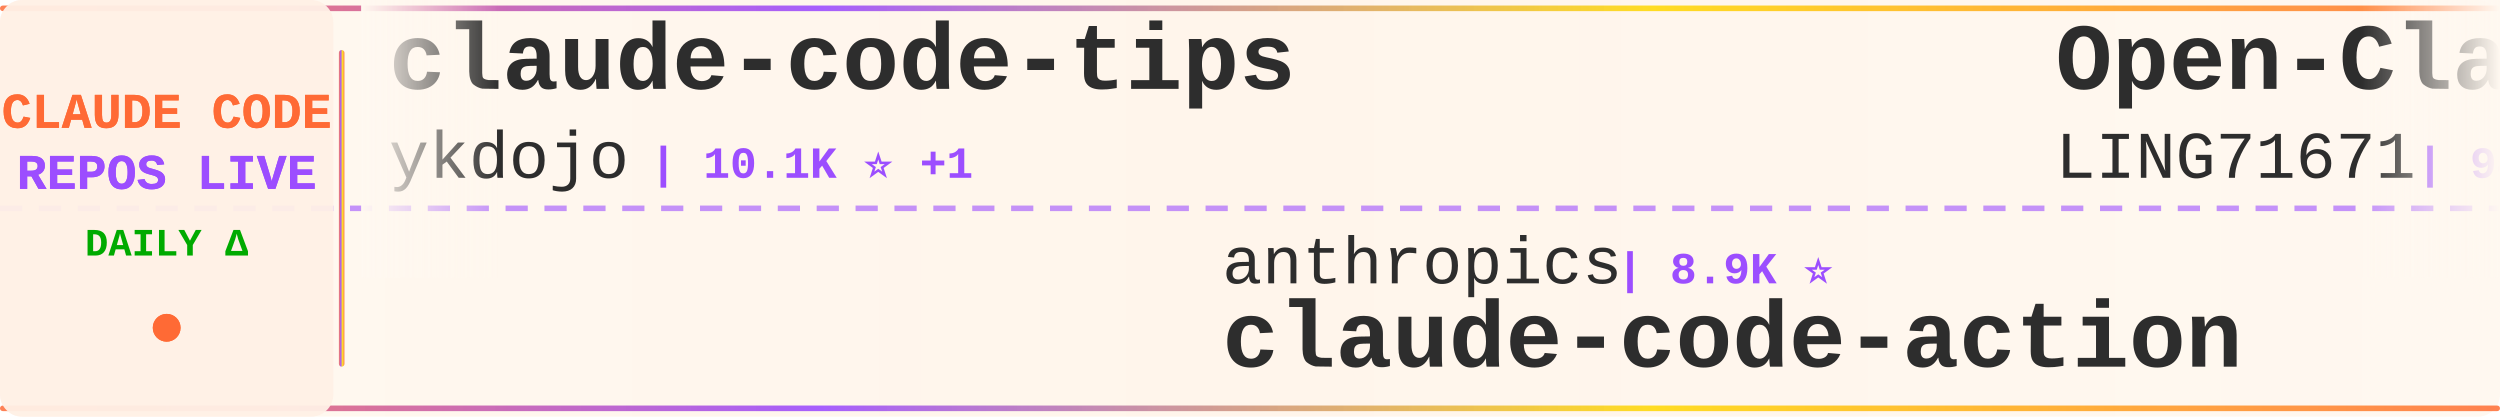
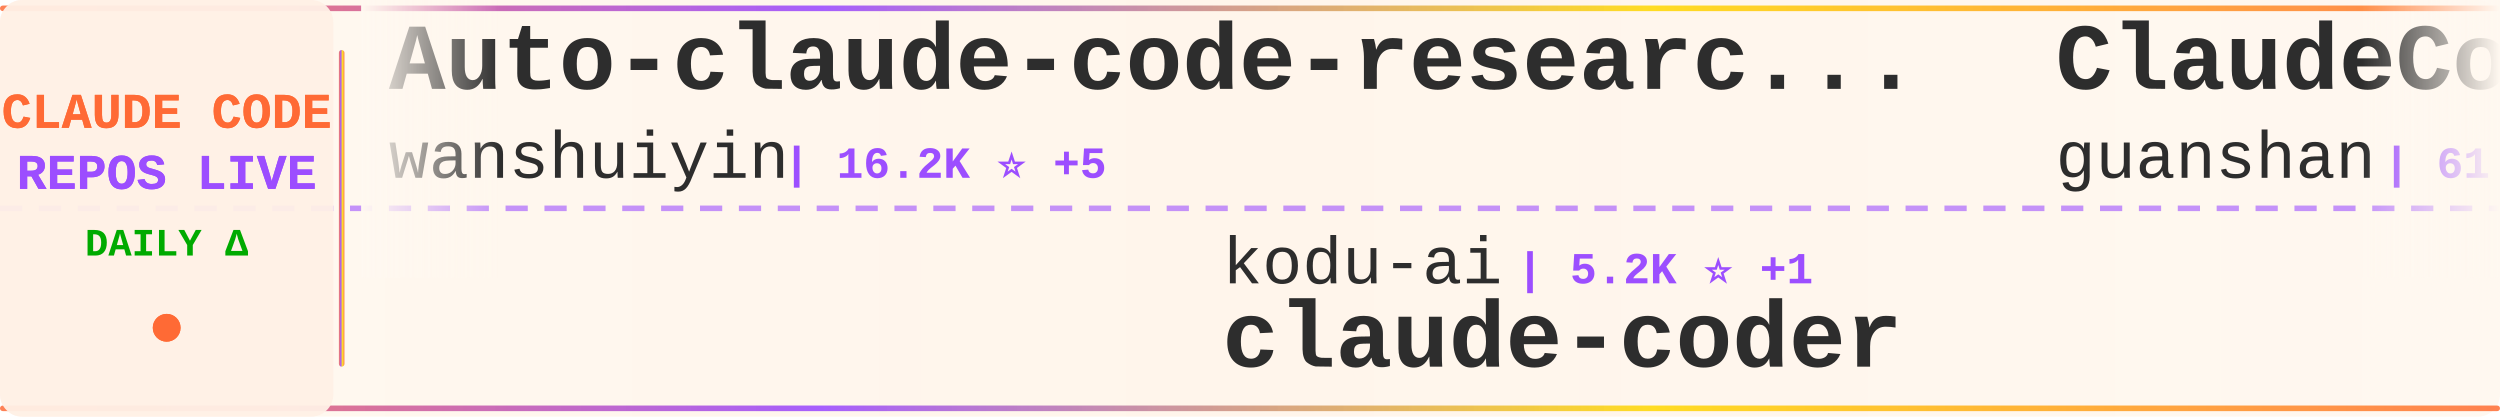
<svg xmlns="http://www.w3.org/2000/svg" width="900" height="150">
  <defs>
    <linearGradient id="tickerBg" x1="0%" y1="0%" x2="100%" y2="0%">
      <stop offset="0%" style="stop-color:#fff8f0;stop-opacity:0.98" />
      <stop offset="50%" style="stop-color:#fff5eb;stop-opacity:1" />
      <stop offset="100%" style="stop-color:#fff8f0;stop-opacity:0.98" />
    </linearGradient>
    <linearGradient id="borderGrad" x1="0%" y1="0%" x2="100%" y2="0%">
      <stop offset="0%" style="stop-color:#FF6B35;stop-opacity:0.85">
        <animate attributeName="stop-opacity" values="0.85;1;0.85" dur="2s" repeatCount="indefinite" />
      </stop>
      <stop offset="33%" style="stop-color:#9C4EFF;stop-opacity:0.9">
        <animate attributeName="stop-opacity" values="0.9;1;0.9" dur="2.2s" repeatCount="indefinite" />
      </stop>
      <stop offset="66%" style="stop-color:#FFD700;stop-opacity:0.85">
        <animate attributeName="stop-opacity" values="0.85;1;0.85" dur="1.8s" repeatCount="indefinite" />
      </stop>
      <stop offset="100%" style="stop-color:#FF6B35;stop-opacity:0.85">
        <animate attributeName="stop-opacity" values="0.85;1;0.85" dur="2s" repeatCount="indefinite" />
      </stop>
    </linearGradient>
    <filter id="textGlow">
      <feGaussianBlur stdDeviation="0.15" result="coloredBlur" />
      <feMerge>
        <feMergeNode in="coloredBlur" />
        <feMergeNode in="SourceGraphic" />
      </feMerge>
    </filter>
    <filter id="metricGlow">
      <feGaussianBlur stdDeviation="0.2" result="coloredBlur" />
      <feMerge>
        <feMergeNode in="coloredBlur" />
        <feMergeNode in="SourceGraphic" />
      </feMerge>
    </filter>
    <linearGradient id="leftFade" x1="0%" y1="0%" x2="100%" y2="0%">
      <stop offset="0%" style="stop-color:#fff8f0;stop-opacity:1" />
      <stop offset="100%" style="stop-color:#fff8f0;stop-opacity:0" />
    </linearGradient>
    <linearGradient id="rightFade" x1="0%" y1="0%" x2="100%" y2="0%">
      <stop offset="0%" style="stop-color:#fff8f0;stop-opacity:0" />
      <stop offset="100%" style="stop-color:#fff8f0;stop-opacity:1" />
    </linearGradient>
  </defs>
  <rect width="900" height="150" fill="url(#tickerBg)" rx="8" />
  <rect x="0" y="2" width="900" height="2" fill="url(#borderGrad)" rx="1" />
  <rect x="0" y="146" width="900" height="2" fill="url(#borderGrad)" rx="1" />
  <line x1="0" y1="75" x2="900" y2="75" stroke="#9C4EFF" stroke-width="2" stroke-dasharray="8 6" opacity="0.6" />
  <rect x="0" y="0" width="120" height="150" fill="#fff0e6" opacity="0.95" rx="8" />
  <text x="60" y="46" font-family="'Courier New', monospace" font-size="18" font-weight="bold" fill="#FF6B35" text-anchor="middle" filter="url(#textGlow)">
    CLAUDE CODE
  </text>
  <text x="60" y="68" font-family="'Courier New', monospace" font-size="18" font-weight="bold" fill="#9C4EFF" text-anchor="middle" filter="url(#textGlow)">
    REPOS LIVE
  </text>
  <text x="60" y="92" font-family="'Courier New', monospace" font-size="14" font-weight="bold" fill="#00aa00" text-anchor="middle">
    DAILY Δ
  </text>
  <circle cx="60" cy="118" r="5" fill="#FF6B35" filter="url(#metricGlow)">
    <animate attributeName="r" values="4;6;4" dur="1.5s" repeatCount="indefinite" />
    <animate attributeName="opacity" values="0.6;1;0.6" dur="1.5s" repeatCount="indefinite" />
  </circle>
  <rect x="122" y="18" width="2" height="114" fill="url(#borderGrad)" rx="1" />
  <clipPath id="tickerClip">
    <rect x="130" y="0" width="770" height="150" />
  </clipPath>
  <g clip-path="url(#tickerClip)">
    <g id="tickerItems">
      <animateTransform attributeName="transform" attributeType="XML" type="translate" from="0 0" to="-3000 0" dur="54s" repeatCount="indefinite" />
      <g transform="translate(0, 0)">
-         <text x="140" y="32" font-family="'Courier New', monospace" font-size="34" font-weight="bold" fill="#2d2d2d">claude-code-tips</text>
-         <text x="140" y="64" font-family="'Courier New', monospace" font-size="24" font-weight="normal" fill="#2d2d2d" opacity="1.0">ykdojo</text>
-         <text x="234" y="64" font-family="'Courier New', monospace" font-size="16" font-weight="bold" fill="#9C4EFF"> | 10.1K ⭐ +1</text>
+         <text x="140" y="32" font-family="'Courier New', monospace" font-size="34" font-weight="bold" fill="#2d2d2d">Auto-claude-code-researc...</text>
+         <text x="140" y="64" font-family="'Courier New', monospace" font-size="24" font-weight="normal" fill="#2d2d2d" opacity="1.0">wanshuiyin</text>
+         <text x="282" y="64" font-family="'Courier New', monospace" font-size="16" font-weight="bold" fill="#9C4EFF"> | 16.2K ⭐ +5</text>
      </g>
      <g transform="translate(300, 0)">
-         <text x="140" y="102" font-family="'Courier New', monospace" font-size="24" font-weight="normal" fill="#2d2d2d" opacity="1.0">anthropics</text>
-         <text x="282" y="102" font-family="'Courier New', monospace" font-size="16" font-weight="bold" fill="#9C4EFF"> | 8.9K ⭐</text>
-         <text x="140" y="132" font-family="'Courier New', monospace" font-size="34" font-weight="bold" fill="#2d2d2d">claude-code-action</text>
+         <text x="140" y="102" font-family="'Courier New', monospace" font-size="24" font-weight="normal" fill="#2d2d2d" opacity="1.0">kodu-ai</text>
+         <text x="246" y="102" font-family="'Courier New', monospace" font-size="16" font-weight="bold" fill="#9C4EFF"> | 5.2K ⭐ +1</text>
+         <text x="140" y="132" font-family="'Courier New', monospace" font-size="34" font-weight="bold" fill="#2d2d2d">claude-coder</text>
      </g>
      <g transform="translate(600, 0)">
-         <text x="140" y="32" font-family="'Courier New', monospace" font-size="34" font-weight="bold" fill="#2d2d2d">Open-ClaudeCode</text>
-         <text x="140" y="64" font-family="'Courier New', monospace" font-size="24" font-weight="normal" fill="#2d2d2d" opacity="1.0">LING71671</text>
-         <text x="270" y="64" font-family="'Courier New', monospace" font-size="16" font-weight="bold" fill="#9C4EFF"> | 948 ⭐</text>
+         <text x="140" y="32" font-family="'Courier New', monospace" font-size="34" font-weight="bold" fill="#2d2d2d">ClaudeCode</text>
+         <text x="140" y="64" font-family="'Courier New', monospace" font-size="24" font-weight="normal" fill="#2d2d2d" opacity="1.0">guanshan</text>
+         <text x="258" y="64" font-family="'Courier New', monospace" font-size="16" font-weight="bold" fill="#9C4EFF"> | 61 ⭐</text>
      </g>
      <g transform="translate(900, 0)">
-         <text x="140" y="102" font-family="'Courier New', monospace" font-size="24" font-weight="normal" fill="#2d2d2d" opacity="1.0">1rgs</text>
-         <text x="210" y="102" font-family="'Courier New', monospace" font-size="16" font-weight="bold" fill="#9C4EFF"> | 3.7K ⭐</text>
-         <text x="140" y="132" font-family="'Courier New', monospace" font-size="34" font-weight="bold" fill="#2d2d2d">claude-code-proxy</text>
+         <text x="140" y="102" font-family="'Courier New', monospace" font-size="24" font-weight="normal" fill="#2d2d2d" opacity="1.0">Yuyz0112</text>
+         <text x="258" y="102" font-family="'Courier New', monospace" font-size="16" font-weight="bold" fill="#9C4EFF"> | 2.4K ⭐</text>
+         <text x="140" y="132" font-family="'Courier New', monospace" font-size="34" font-weight="bold" fill="#2d2d2d">claude-code-reverse</text>
      </g>
      <g transform="translate(1200, 0)">
-         <text x="140" y="32" font-family="'Courier New', monospace" font-size="34" font-weight="bold" fill="#2d2d2d">claude-code-engineering</text>
-         <text x="140" y="64" font-family="'Courier New', monospace" font-size="24" font-weight="normal" fill="#2d2d2d" opacity="1.0">huangjia2019</text>
-         <text x="306" y="64" font-family="'Courier New', monospace" font-size="16" font-weight="bold" fill="#9C4EFF"> | 1.1K ⭐</text>
+         <text x="140" y="32" font-family="'Courier New', monospace" font-size="34" font-weight="bold" fill="#2d2d2d">claude-code-local</text>
+         <text x="140" y="64" font-family="'Courier New', monospace" font-size="24" font-weight="normal" fill="#2d2d2d" opacity="1.0">nicedreamzapp</text>
+         <text x="318" y="64" font-family="'Courier New', monospace" font-size="16" font-weight="bold" fill="#9C4EFF"> | 3.3K ⭐ +1</text>
      </g>
      <g transform="translate(1500, 0)">
-         <text x="140" y="102" font-family="'Courier New', monospace" font-size="24" font-weight="normal" fill="#2d2d2d" opacity="1.0">Maciek-roboblog</text>
-         <text x="342" y="102" font-family="'Courier New', monospace" font-size="16" font-weight="bold" fill="#9C4EFF"> | 8.7K ⭐</text>
-         <text x="140" y="132" font-family="'Courier New', monospace" font-size="34" font-weight="bold" fill="#2d2d2d">Claude-Code-Usage-Monito...</text>
+         <text x="140" y="102" font-family="'Courier New', monospace" font-size="24" font-weight="normal" fill="#2d2d2d" opacity="1.0">darcyegb</text>
+         <text x="258" y="102" font-family="'Courier New', monospace" font-size="16" font-weight="bold" fill="#9C4EFF"> | 763 ⭐</text>
+         <text x="140" y="132" font-family="'Courier New', monospace" font-size="34" font-weight="bold" fill="#2d2d2d">ClaudeCodeAgents</text>
      </g>
      <g transform="translate(1800, 0)">
-         <text x="140" y="32" font-family="'Courier New', monospace" font-size="34" font-weight="bold" fill="#2d2d2d">claude-code-video-toolki...</text>
-         <text x="140" y="64" font-family="'Courier New', monospace" font-size="24" font-weight="normal" fill="#2d2d2d" opacity="1.0">digitalsamba</text>
-         <text x="306" y="64" font-family="'Courier New', monospace" font-size="16" font-weight="bold" fill="#9C4EFF"> | 2.1K ⭐ +1</text>
+         <text x="140" y="32" font-family="'Courier New', monospace" font-size="34" font-weight="bold" fill="#2d2d2d">Claude-Code-Source-Study</text>
+         <text x="140" y="64" font-family="'Courier New', monospace" font-size="24" font-weight="normal" fill="#2d2d2d" opacity="1.0">luyao618</text>
+         <text x="258" y="64" font-family="'Courier New', monospace" font-size="16" font-weight="bold" fill="#9C4EFF"> | 1.7K ⭐</text>
      </g>
      <g transform="translate(2100, 0)">
-         <text x="140" y="102" font-family="'Courier New', monospace" font-size="24" font-weight="normal" fill="#2d2d2d" opacity="1.0">Chachamaru127</text>
-         <text x="318" y="102" font-family="'Courier New', monospace" font-size="16" font-weight="bold" fill="#9C4EFF"> | 3.1K ⭐ -1</text>
-         <text x="140" y="132" font-family="'Courier New', monospace" font-size="34" font-weight="bold" fill="#2d2d2d">claude-code-harness</text>
+         <text x="140" y="102" font-family="'Courier New', monospace" font-size="24" font-weight="normal" fill="#2d2d2d" opacity="1.0">centminmod</text>
+         <text x="282" y="102" font-family="'Courier New', monospace" font-size="16" font-weight="bold" fill="#9C4EFF"> | 2.6K ⭐ +2.6K</text>
+         <text x="140" y="132" font-family="'Courier New', monospace" font-size="34" font-weight="bold" fill="#2d2d2d">my-claude-code-setup</text>
      </g>
      <g transform="translate(2400, 0)">
-         <text x="140" y="32" font-family="'Courier New', monospace" font-size="34" font-weight="bold" fill="#2d2d2d">claude-code-tudou</text>
-         <text x="140" y="64" font-family="'Courier New', monospace" font-size="24" font-weight="normal" fill="#2d2d2d" opacity="1.0">AICoderTudou</text>
-         <text x="306" y="64" font-family="'Courier New', monospace" font-size="16" font-weight="bold" fill="#9C4EFF"> | 493 ⭐ -1</text>
+         <text x="140" y="32" font-family="'Courier New', monospace" font-size="34" font-weight="bold" fill="#2d2d2d">claude-code-workflows</text>
+         <text x="140" y="64" font-family="'Courier New', monospace" font-size="24" font-weight="normal" fill="#2d2d2d" opacity="1.0">OneRedOak</text>
+         <text x="270" y="64" font-family="'Courier New', monospace" font-size="16" font-weight="bold" fill="#9C4EFF"> | 3.9K ⭐</text>
      </g>
      <g transform="translate(2700, 0)">
-         <text x="140" y="102" font-family="'Courier New', monospace" font-size="24" font-weight="normal" fill="#2d2d2d" opacity="1.0">techjarves</text>
-         <text x="282" y="102" font-family="'Courier New', monospace" font-size="16" font-weight="bold" fill="#9C4EFF"> | 1.5K ⭐ +1</text>
-         <text x="140" y="132" font-family="'Courier New', monospace" font-size="34" font-weight="bold" fill="#2d2d2d">ClaudeCode-Portable</text>
+         <text x="140" y="102" font-family="'Courier New', monospace" font-size="24" font-weight="normal" fill="#2d2d2d" opacity="1.0">ykdojo</text>
+         <text x="234" y="102" font-family="'Courier New', monospace" font-size="16" font-weight="bold" fill="#9C4EFF"> | 10.1K ⭐ +1</text>
+         <text x="140" y="132" font-family="'Courier New', monospace" font-size="34" font-weight="bold" fill="#2d2d2d">claude-code-tips</text>
      </g>
      <g transform="translate(3000, 0)">
-         <text x="140" y="32" font-family="'Courier New', monospace" font-size="34" font-weight="bold" fill="#2d2d2d">claude-code-tips</text>
-         <text x="140" y="64" font-family="'Courier New', monospace" font-size="24" font-weight="normal" fill="#2d2d2d" opacity="1.0">ykdojo</text>
-         <text x="234" y="64" font-family="'Courier New', monospace" font-size="16" font-weight="bold" fill="#9C4EFF"> | 10.1K ⭐ +1</text>
+         <text x="140" y="32" font-family="'Courier New', monospace" font-size="34" font-weight="bold" fill="#2d2d2d">Auto-claude-code-researc...</text>
+         <text x="140" y="64" font-family="'Courier New', monospace" font-size="24" font-weight="normal" fill="#2d2d2d" opacity="1.0">wanshuiyin</text>
+         <text x="282" y="64" font-family="'Courier New', monospace" font-size="16" font-weight="bold" fill="#9C4EFF"> | 16.2K ⭐ +5</text>
      </g>
      <g transform="translate(3300, 0)">
-         <text x="140" y="102" font-family="'Courier New', monospace" font-size="24" font-weight="normal" fill="#2d2d2d" opacity="1.0">anthropics</text>
-         <text x="282" y="102" font-family="'Courier New', monospace" font-size="16" font-weight="bold" fill="#9C4EFF"> | 8.9K ⭐</text>
-         <text x="140" y="132" font-family="'Courier New', monospace" font-size="34" font-weight="bold" fill="#2d2d2d">claude-code-action</text>
+         <text x="140" y="102" font-family="'Courier New', monospace" font-size="24" font-weight="normal" fill="#2d2d2d" opacity="1.0">kodu-ai</text>
+         <text x="246" y="102" font-family="'Courier New', monospace" font-size="16" font-weight="bold" fill="#9C4EFF"> | 5.2K ⭐ +1</text>
+         <text x="140" y="132" font-family="'Courier New', monospace" font-size="34" font-weight="bold" fill="#2d2d2d">claude-coder</text>
      </g>
      <g transform="translate(3600, 0)">
-         <text x="140" y="32" font-family="'Courier New', monospace" font-size="34" font-weight="bold" fill="#2d2d2d">Open-ClaudeCode</text>
-         <text x="140" y="64" font-family="'Courier New', monospace" font-size="24" font-weight="normal" fill="#2d2d2d" opacity="1.0">LING71671</text>
-         <text x="270" y="64" font-family="'Courier New', monospace" font-size="16" font-weight="bold" fill="#9C4EFF"> | 948 ⭐</text>
+         <text x="140" y="32" font-family="'Courier New', monospace" font-size="34" font-weight="bold" fill="#2d2d2d">ClaudeCode</text>
+         <text x="140" y="64" font-family="'Courier New', monospace" font-size="24" font-weight="normal" fill="#2d2d2d" opacity="1.0">guanshan</text>
+         <text x="258" y="64" font-family="'Courier New', monospace" font-size="16" font-weight="bold" fill="#9C4EFF"> | 61 ⭐</text>
      </g>
      <g transform="translate(3900, 0)">
-         <text x="140" y="102" font-family="'Courier New', monospace" font-size="24" font-weight="normal" fill="#2d2d2d" opacity="1.0">1rgs</text>
-         <text x="210" y="102" font-family="'Courier New', monospace" font-size="16" font-weight="bold" fill="#9C4EFF"> | 3.7K ⭐</text>
-         <text x="140" y="132" font-family="'Courier New', monospace" font-size="34" font-weight="bold" fill="#2d2d2d">claude-code-proxy</text>
+         <text x="140" y="102" font-family="'Courier New', monospace" font-size="24" font-weight="normal" fill="#2d2d2d" opacity="1.0">Yuyz0112</text>
+         <text x="258" y="102" font-family="'Courier New', monospace" font-size="16" font-weight="bold" fill="#9C4EFF"> | 2.4K ⭐</text>
+         <text x="140" y="132" font-family="'Courier New', monospace" font-size="34" font-weight="bold" fill="#2d2d2d">claude-code-reverse</text>
      </g>
    </g>
  </g>
  <rect x="130" y="0" width="50" height="100" fill="url(#leftFade)" />
  <rect x="850" y="0" width="50" height="100" fill="url(#rightFade)" />
</svg>
